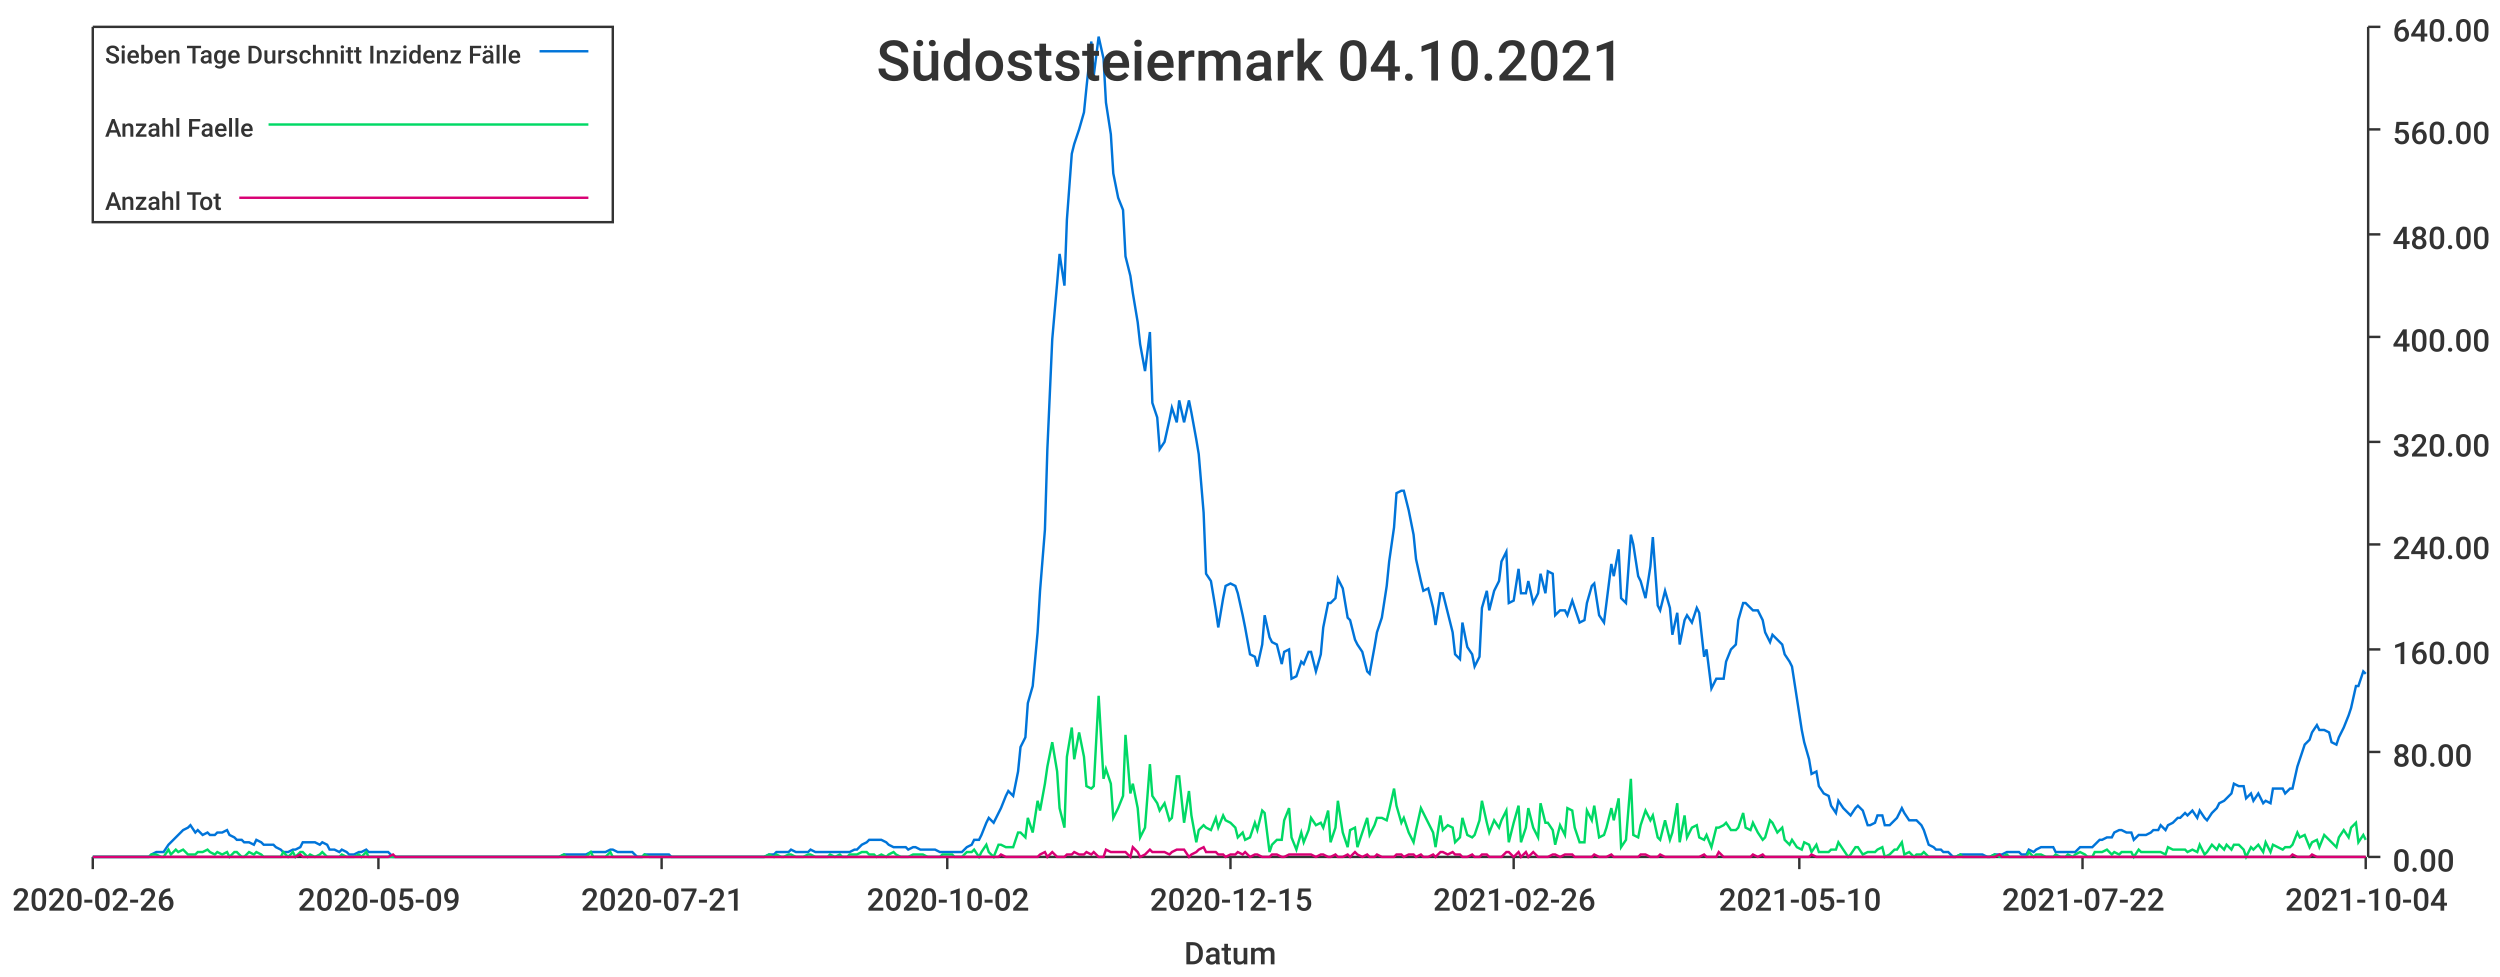
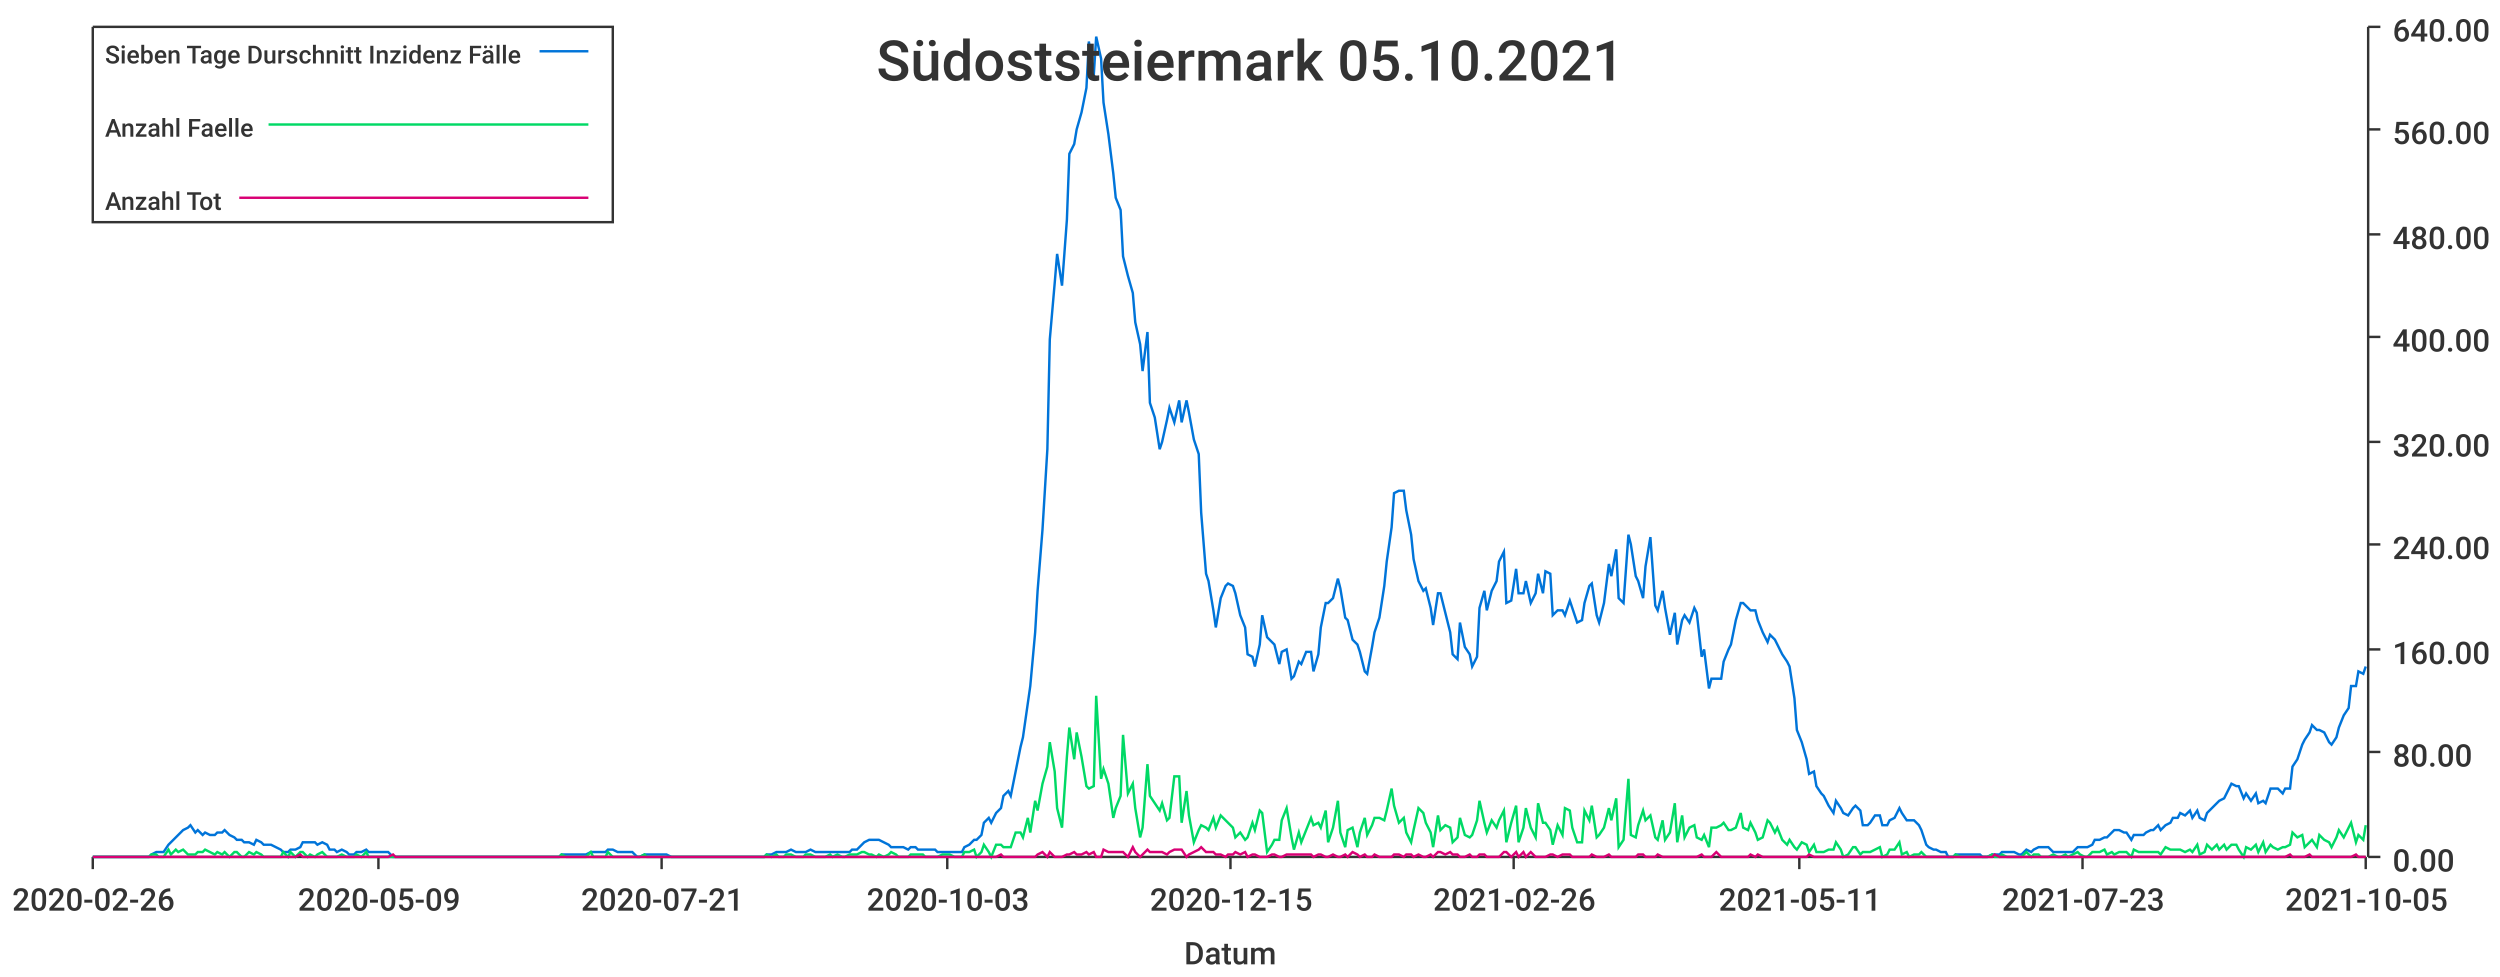
<svg xmlns="http://www.w3.org/2000/svg" width="1024" height="400">\n<path d="M 0 0 L 1024 0 L 1024 400 L 0 400 L 0 0" style="stroke-width:0;stroke:rgba(255,255,255,1.0);fill:rgba(255,255,255,1.0)" />
  <path d="M 38 11 L 969 11 L 969 351 L 38 351 L 38 11" style="stroke-width:0;stroke:rgba(255,255,255,1.0);fill:rgba(255,255,255,1.0)" />
  <path d="M 38 351 L 969 351" style="stroke-width:1;stroke:rgba(51,51,51,1.0);fill:none" />
  <path d="M 38 351 L 38 356" style="stroke-width:1;stroke:rgba(51,51,51,1.0);fill:none" />
  <text x="5" y="373" style="stroke-width:0;stroke:none;fill:rgba(51,51,51,1.0);font-size:12.8px;font-family:'Roboto Medium',sans-serif">2020-02-26</text>
  <path d="M 155 351 L 155 356" style="stroke-width:1;stroke:rgba(51,51,51,1.0);fill:none" />
  <text x="122" y="373" style="stroke-width:0;stroke:none;fill:rgba(51,51,51,1.0);font-size:12.8px;font-family:'Roboto Medium',sans-serif">2020-05-09</text>
  <path d="M 271 351 L 271 356" style="stroke-width:1;stroke:rgba(51,51,51,1.0);fill:none" />
  <text x="238" y="373" style="stroke-width:0;stroke:none;fill:rgba(51,51,51,1.0);font-size:12.8px;font-family:'Roboto Medium',sans-serif">2020-07-21</text>
  <path d="M 388 351 L 388 356" style="stroke-width:1;stroke:rgba(51,51,51,1.0);fill:none" />
-   <text x="355" y="373" style="stroke-width:0;stroke:none;fill:rgba(51,51,51,1.0);font-size:12.8px;font-family:'Roboto Medium',sans-serif">2020-10-02</text>
+   <text x="355" y="373" style="stroke-width:0;stroke:none;fill:rgba(51,51,51,1.0);font-size:12.8px;font-family:'Roboto Medium',sans-serif">2020-10-03</text>
  <path d="M 504 351 L 504 356" style="stroke-width:1;stroke:rgba(51,51,51,1.0);fill:none" />
  <text x="471" y="373" style="stroke-width:0;stroke:none;fill:rgba(51,51,51,1.0);font-size:12.8px;font-family:'Roboto Medium',sans-serif">2020-12-15</text>
  <path d="M 620 351 L 620 356" style="stroke-width:1;stroke:rgba(51,51,51,1.0);fill:none" />
  <text x="587" y="373" style="stroke-width:0;stroke:none;fill:rgba(51,51,51,1.0);font-size:12.8px;font-family:'Roboto Medium',sans-serif">2021-02-26</text>
  <path d="M 737 351 L 737 356" style="stroke-width:1;stroke:rgba(51,51,51,1.0);fill:none" />
-   <text x="704" y="373" style="stroke-width:0;stroke:none;fill:rgba(51,51,51,1.0);font-size:12.8px;font-family:'Roboto Medium',sans-serif">2021-05-10</text>
+   <text x="704" y="373" style="stroke-width:0;stroke:none;fill:rgba(51,51,51,1.0);font-size:12.8px;font-family:'Roboto Medium',sans-serif">2021-05-11</text>
  <path d="M 853 351 L 853 356" style="stroke-width:1;stroke:rgba(51,51,51,1.0);fill:none" />
-   <text x="820" y="373" style="stroke-width:0;stroke:none;fill:rgba(51,51,51,1.0);font-size:12.8px;font-family:'Roboto Medium',sans-serif">2021-07-22</text>
+   <text x="820" y="373" style="stroke-width:0;stroke:none;fill:rgba(51,51,51,1.0);font-size:12.8px;font-family:'Roboto Medium',sans-serif">2021-07-23</text>
  <path d="M 969 351 L 969 356" style="stroke-width:1;stroke:rgba(51,51,51,1.0);fill:none" />
-   <text x="936" y="373" style="stroke-width:0;stroke:none;fill:rgba(51,51,51,1.0);font-size:12.8px;font-family:'Roboto Medium',sans-serif">2021-10-04</text>
+   <text x="936" y="373" style="stroke-width:0;stroke:none;fill:rgba(51,51,51,1.0);font-size:12.8px;font-family:'Roboto Medium',sans-serif">2021-10-05</text>
  <text x="485" y="395" style="stroke-width:0;stroke:none;fill:rgba(51,51,51,1.0);font-size:12.8px;font-family:'Roboto Medium',sans-serif">Datum</text>
  <path d="M 970 351 L 970 11" style="stroke-width:1;stroke:rgba(51,51,51,1.0);fill:none" />
  <path d="M 970 351 L 975 351" style="stroke-width:1;stroke:rgba(51,51,51,1.0);fill:none" />
  <text x="980" y="357" style="stroke-width:0;stroke:none;fill:rgba(51,51,51,1.0);font-size:12.8px;font-family:'Roboto Medium',sans-serif">0.00</text>
  <path d="M 970 308 L 975 308" style="stroke-width:1;stroke:rgba(51,51,51,1.0);fill:none" />
  <text x="980" y="314" style="stroke-width:0;stroke:none;fill:rgba(51,51,51,1.0);font-size:12.8px;font-family:'Roboto Medium',sans-serif">80.00</text>
  <path d="M 970 266 L 975 266" style="stroke-width:1;stroke:rgba(51,51,51,1.0);fill:none" />
  <text x="980" y="272" style="stroke-width:0;stroke:none;fill:rgba(51,51,51,1.0);font-size:12.8px;font-family:'Roboto Medium',sans-serif">160.00</text>
  <path d="M 970 223 L 975 223" style="stroke-width:1;stroke:rgba(51,51,51,1.0);fill:none" />
  <text x="980" y="229" style="stroke-width:0;stroke:none;fill:rgba(51,51,51,1.0);font-size:12.8px;font-family:'Roboto Medium',sans-serif">240.00</text>
  <path d="M 970 181 L 975 181" style="stroke-width:1;stroke:rgba(51,51,51,1.0);fill:none" />
  <text x="980" y="187" style="stroke-width:0;stroke:none;fill:rgba(51,51,51,1.0);font-size:12.8px;font-family:'Roboto Medium',sans-serif">320.00</text>
  <path d="M 970 138 L 975 138" style="stroke-width:1;stroke:rgba(51,51,51,1.0);fill:none" />
  <text x="980" y="144" style="stroke-width:0;stroke:none;fill:rgba(51,51,51,1.0);font-size:12.8px;font-family:'Roboto Medium',sans-serif">400.00</text>
  <path d="M 970 96 L 975 96" style="stroke-width:1;stroke:rgba(51,51,51,1.0);fill:none" />
  <text x="980" y="102" style="stroke-width:0;stroke:none;fill:rgba(51,51,51,1.0);font-size:12.8px;font-family:'Roboto Medium',sans-serif">480.00</text>
  <path d="M 970 53 L 975 53" style="stroke-width:1;stroke:rgba(51,51,51,1.0);fill:none" />
  <text x="980" y="59" style="stroke-width:0;stroke:none;fill:rgba(51,51,51,1.0);font-size:12.8px;font-family:'Roboto Medium',sans-serif">560.00</text>
  <path d="M 970 11 L 975 11" style="stroke-width:1;stroke:rgba(51,51,51,1.0);fill:none" />
  <text x="980" y="17" style="stroke-width:0;stroke:none;fill:rgba(51,51,51,1.0);font-size:12.8px;font-family:'Roboto Medium',sans-serif">640.00</text>
-   <path d="M 38 351 L 40 351 L 42 351 L 43 351 L 45 351 L 46 351 L 48 351 L 50 351 L 51 351 L 53 351 L 54 351 L 56 351 L 58 351 L 59 351 L 61 351 L 62 350 L 64 349 L 66 349 L 67 349 L 69 346 L 70 345 L 72 343 L 73 342 L 75 340 L 77 339 L 78 338 L 80 341 L 81 340 L 83 342 L 85 341 L 86 342 L 88 342 L 89 341 L 91 341 L 93 340 L 94 342 L 96 343 L 97 344 L 99 344 L 100 345 L 102 345 L 104 346 L 105 344 L 107 345 L 108 346 L 110 346 L 112 346 L 113 347 L 115 348 L 116 349 L 118 349 L 120 348 L 121 348 L 123 347 L 124 345 L 126 345 L 127 345 L 129 345 L 131 346 L 132 345 L 134 346 L 135 348 L 137 348 L 139 349 L 140 348 L 142 349 L 143 350 L 145 350 L 147 349 L 148 349 L 150 348 L 151 349 L 153 349 L 154 349 L 156 349 L 158 349 L 159 349 L 161 351 L 162 351 L 164 351 L 166 351 L 167 351 L 169 351 L 170 351 L 172 351 L 174 351 L 175 351 L 177 351 L 178 351 L 180 351 L 181 351 L 183 351 L 185 351 L 186 351 L 188 351 L 189 351 L 191 351 L 193 351 L 194 351 L 196 351 L 197 351 L 199 351 L 201 351 L 202 351 L 204 351 L 205 351 L 207 351 L 208 351 L 210 351 L 212 351 L 213 351 L 215 351 L 216 351 L 218 351 L 220 351 L 221 351 L 223 351 L 224 351 L 226 351 L 228 351 L 229 351 L 231 350 L 232 350 L 234 350 L 236 350 L 237 350 L 239 350 L 240 350 L 242 349 L 243 349 L 245 349 L 247 349 L 248 349 L 250 348 L 251 348 L 253 349 L 255 349 L 256 349 L 258 349 L 259 349 L 261 351 L 263 351 L 264 350 L 266 350 L 267 350 L 269 350 L 270 350 L 272 350 L 274 350 L 275 351 L 277 351 L 278 351 L 280 351 L 282 351 L 283 351 L 285 351 L 286 351 L 288 351 L 290 351 L 291 351 L 293 351 L 294 351 L 296 351 L 297 351 L 299 351 L 301 351 L 302 351 L 304 351 L 305 351 L 307 351 L 309 351 L 310 351 L 312 351 L 313 351 L 315 350 L 317 350 L 318 349 L 320 349 L 321 349 L 323 349 L 324 348 L 326 349 L 328 349 L 329 349 L 331 349 L 332 348 L 334 349 L 336 349 L 337 349 L 339 349 L 340 349 L 342 349 L 344 349 L 345 349 L 347 349 L 348 349 L 350 348 L 351 348 L 353 346 L 355 345 L 356 344 L 358 344 L 359 344 L 361 344 L 363 345 L 364 346 L 366 347 L 367 347 L 369 347 L 371 347 L 372 348 L 374 347 L 375 347 L 377 348 L 378 348 L 380 348 L 382 348 L 383 348 L 385 349 L 386 349 L 388 349 L 390 349 L 391 349 L 393 349 L 394 349 L 396 347 L 398 346 L 399 344 L 401 344 L 402 342 L 404 337 L 405 335 L 407 337 L 409 333 L 410 331 L 412 326 L 413 324 L 415 326 L 417 316 L 418 306 L 420 302 L 421 288 L 423 281 L 425 259 L 426 242 L 428 217 L 429 184 L 431 139 L 433 116 L 434 104 L 436 117 L 437 90 L 439 63 L 440 59 L 442 53 L 444 46 L 445 36 L 447 17 L 448 31 L 450 15 L 452 24 L 453 42 L 455 55 L 456 71 L 458 81 L 460 86 L 461 105 L 463 113 L 464 120 L 466 132 L 467 141 L 469 152 L 471 136 L 472 165 L 474 171 L 475 184 L 477 181 L 479 172 L 480 167 L 482 173 L 483 164 L 485 173 L 487 164 L 488 169 L 490 180 L 491 186 L 493 210 L 494 235 L 496 238 L 498 250 L 499 257 L 501 245 L 502 240 L 504 239 L 506 240 L 507 243 L 509 252 L 510 257 L 512 268 L 514 269 L 515 273 L 517 264 L 518 252 L 520 261 L 521 263 L 523 264 L 525 272 L 526 267 L 528 266 L 529 278 L 531 277 L 533 271 L 534 272 L 536 267 L 537 267 L 539 275 L 541 268 L 542 257 L 544 247 L 545 247 L 547 245 L 548 237 L 550 241 L 552 253 L 553 254 L 555 262 L 556 264 L 558 267 L 560 275 L 561 276 L 563 265 L 564 259 L 566 253 L 568 240 L 569 230 L 571 216 L 572 202 L 574 201 L 575 201 L 577 209 L 579 219 L 580 229 L 582 238 L 583 242 L 585 241 L 587 249 L 588 256 L 590 243 L 591 243 L 593 251 L 595 259 L 596 268 L 598 270 L 599 255 L 601 265 L 603 268 L 604 273 L 606 269 L 607 249 L 609 242 L 610 250 L 612 242 L 614 238 L 615 230 L 617 226 L 618 247 L 620 246 L 622 233 L 623 243 L 625 243 L 626 238 L 628 247 L 630 243 L 631 235 L 633 243 L 634 234 L 636 235 L 637 252 L 639 250 L 641 250 L 642 252 L 644 246 L 645 249 L 647 255 L 649 254 L 650 247 L 652 240 L 653 239 L 655 252 L 657 255 L 658 247 L 660 231 L 661 236 L 663 225 L 664 245 L 666 247 L 668 219 L 669 223 L 671 236 L 672 238 L 674 245 L 676 232 L 677 220 L 679 248 L 680 250 L 682 242 L 684 249 L 685 260 L 687 251 L 688 264 L 690 254 L 691 252 L 693 255 L 695 249 L 696 251 L 698 269 L 699 266 L 701 282 L 703 278 L 704 278 L 706 278 L 707 271 L 709 266 L 711 264 L 712 254 L 714 247 L 715 247 L 717 249 L 718 250 L 720 250 L 722 254 L 723 259 L 725 263 L 726 260 L 728 262 L 730 264 L 731 268 L 733 271 L 734 273 L 736 286 L 738 299 L 739 304 L 741 311 L 742 317 L 744 316 L 745 322 L 747 325 L 749 326 L 750 330 L 752 333 L 753 328 L 755 331 L 757 333 L 758 334 L 760 331 L 761 330 L 763 332 L 765 338 L 766 338 L 768 337 L 769 334 L 771 334 L 772 338 L 774 338 L 776 336 L 777 335 L 779 331 L 780 333 L 782 336 L 784 336 L 785 336 L 787 338 L 788 340 L 790 346 L 792 347 L 793 348 L 795 348 L 796 349 L 798 349 L 800 351 L 801 351 L 803 350 L 804 350 L 806 350 L 807 350 L 809 350 L 811 350 L 812 350 L 814 351 L 815 351 L 817 350 L 819 350 L 820 350 L 822 349 L 823 349 L 825 349 L 827 349 L 828 350 L 830 350 L 831 348 L 833 349 L 834 348 L 836 347 L 838 347 L 839 347 L 841 347 L 842 349 L 844 349 L 846 349 L 847 349 L 849 349 L 850 349 L 852 347 L 854 347 L 855 347 L 857 347 L 858 346 L 860 344 L 861 344 L 863 343 L 865 343 L 866 341 L 868 340 L 869 340 L 871 341 L 873 341 L 874 344 L 876 342 L 877 342 L 879 342 L 881 341 L 882 340 L 884 340 L 885 338 L 887 340 L 888 338 L 890 337 L 892 335 L 893 335 L 895 333 L 896 334 L 898 332 L 900 335 L 901 332 L 903 335 L 904 336 L 906 333 L 908 331 L 909 329 L 911 328 L 912 327 L 914 325 L 915 321 L 917 322 L 919 322 L 920 327 L 922 325 L 923 328 L 925 325 L 927 329 L 928 328 L 930 329 L 931 323 L 933 323 L 935 323 L 936 325 L 938 323 L 939 323 L 941 314 L 942 311 L 944 305 L 946 303 L 947 300 L 949 297 L 950 299 L 952 299 L 954 300 L 955 304 L 957 305 L 958 302 L 960 298 L 962 293 L 963 290 L 965 281 L 966 281 L 968 275 L 969 276" style="stroke-width:1;stroke:rgba(0,116,217,1.0);fill:none" />
-   <path d="M 38 351 L 40 351 L 42 351 L 43 351 L 45 351 L 46 351 L 48 351 L 50 351 L 51 351 L 53 351 L 54 351 L 56 351 L 58 351 L 59 351 L 61 351 L 62 350 L 64 350 L 66 351 L 67 351 L 69 348 L 70 350 L 72 348 L 73 349 L 75 348 L 77 350 L 78 350 L 80 350 L 81 349 L 83 349 L 85 348 L 86 349 L 88 350 L 89 349 L 91 350 L 93 349 L 94 351 L 96 349 L 97 349 L 99 351 L 100 351 L 102 349 L 104 350 L 105 349 L 107 350 L 108 351 L 110 351 L 112 351 L 113 351 L 115 351 L 116 349 L 118 351 L 120 349 L 121 351 L 123 349 L 124 349 L 126 351 L 127 350 L 129 351 L 131 350 L 132 349 L 134 351 L 135 351 L 137 351 L 139 351 L 140 350 L 142 351 L 143 351 L 145 351 L 147 350 L 148 351 L 150 349 L 151 351 L 153 351 L 154 351 L 156 351 L 158 351 L 159 351 L 161 351 L 162 351 L 164 351 L 166 351 L 167 351 L 169 351 L 170 351 L 172 351 L 174 351 L 175 351 L 177 351 L 178 351 L 180 351 L 181 351 L 183 351 L 185 351 L 186 351 L 188 351 L 189 351 L 191 351 L 193 351 L 194 351 L 196 351 L 197 351 L 199 351 L 201 351 L 202 351 L 204 351 L 205 351 L 207 351 L 208 351 L 210 351 L 212 351 L 213 351 L 215 351 L 216 351 L 218 351 L 220 351 L 221 351 L 223 351 L 224 351 L 226 351 L 228 351 L 229 351 L 231 350 L 232 351 L 234 351 L 236 351 L 237 351 L 239 351 L 240 351 L 242 349 L 243 351 L 245 351 L 247 351 L 248 351 L 250 349 L 251 351 L 253 351 L 255 351 L 256 351 L 258 351 L 259 351 L 261 351 L 263 351 L 264 350 L 266 351 L 267 351 L 269 351 L 270 351 L 272 351 L 274 351 L 275 351 L 277 351 L 278 351 L 280 351 L 282 351 L 283 351 L 285 351 L 286 351 L 288 351 L 290 351 L 291 351 L 293 351 L 294 351 L 296 351 L 297 351 L 299 351 L 301 351 L 302 351 L 304 351 L 305 351 L 307 351 L 309 351 L 310 351 L 312 351 L 313 351 L 315 350 L 317 351 L 318 350 L 320 351 L 321 351 L 323 350 L 324 350 L 326 351 L 328 351 L 329 351 L 331 350 L 332 350 L 334 351 L 336 351 L 337 351 L 339 351 L 340 350 L 342 351 L 344 350 L 345 351 L 347 351 L 348 350 L 350 350 L 351 350 L 353 349 L 355 349 L 356 350 L 358 350 L 359 351 L 361 350 L 363 351 L 364 350 L 366 349 L 367 350 L 369 351 L 371 351 L 372 351 L 374 350 L 375 350 L 377 350 L 378 350 L 380 351 L 382 351 L 383 351 L 385 351 L 386 350 L 388 350 L 390 350 L 391 351 L 393 351 L 394 351 L 396 349 L 398 349 L 399 348 L 401 351 L 402 349 L 404 346 L 405 349 L 407 351 L 409 346 L 410 346 L 412 347 L 413 347 L 415 347 L 417 341 L 418 341 L 420 343 L 421 335 L 423 341 L 425 328 L 426 332 L 428 321 L 429 314 L 431 304 L 433 316 L 434 331 L 436 339 L 437 310 L 439 298 L 440 311 L 442 300 L 444 310 L 445 322 L 447 323 L 448 322 L 450 285 L 452 319 L 453 315 L 455 321 L 456 335 L 458 331 L 460 326 L 461 301 L 463 325 L 464 321 L 466 331 L 467 343 L 469 339 L 471 313 L 472 326 L 474 329 L 475 332 L 477 329 L 479 336 L 480 335 L 482 318 L 483 318 L 485 337 L 487 324 L 488 334 L 490 345 L 491 340 L 493 338 L 494 339 L 496 340 L 498 335 L 499 339 L 501 334 L 502 336 L 504 337 L 506 339 L 507 343 L 509 341 L 510 344 L 512 343 L 514 337 L 515 340 L 517 332 L 518 333 L 520 349 L 521 346 L 523 344 L 525 344 L 526 336 L 528 331 L 529 343 L 531 348 L 533 341 L 534 345 L 536 340 L 537 335 L 539 338 L 541 337 L 542 339 L 544 332 L 545 345 L 547 339 L 548 328 L 550 341 L 552 347 L 553 340 L 555 339 L 556 347 L 558 341 L 560 335 L 561 342 L 563 338 L 564 335 L 566 335 L 568 336 L 569 332 L 571 323 L 572 330 L 574 337 L 575 335 L 577 341 L 579 345 L 580 340 L 582 331 L 583 333 L 585 337 L 587 341 L 588 347 L 590 334 L 591 340 L 593 338 L 595 339 L 596 345 L 598 343 L 599 335 L 601 342 L 603 343 L 604 342 L 606 336 L 607 328 L 609 337 L 610 341 L 612 336 L 614 339 L 615 336 L 617 332 L 618 345 L 620 337 L 622 330 L 623 345 L 625 339 L 626 331 L 628 339 L 630 343 L 631 329 L 633 337 L 634 337 L 636 340 L 637 346 L 639 338 L 641 342 L 642 331 L 644 332 L 645 339 L 647 345 L 649 345 L 650 332 L 652 336 L 653 330 L 655 343 L 657 342 L 658 339 L 660 331 L 661 336 L 663 327 L 664 347 L 666 344 L 668 319 L 669 342 L 671 343 L 672 338 L 674 332 L 676 336 L 677 334 L 679 343 L 680 344 L 682 336 L 684 344 L 685 341 L 687 329 L 688 345 L 690 334 L 691 343 L 693 339 L 695 338 L 696 343 L 698 344 L 699 342 L 701 347 L 703 339 L 704 339 L 706 338 L 707 337 L 709 340 L 711 340 L 712 339 L 714 333 L 715 339 L 717 340 L 718 337 L 720 341 L 722 344 L 723 343 L 725 336 L 726 337 L 728 341 L 730 339 L 731 344 L 733 346 L 734 344 L 736 347 L 738 348 L 739 345 L 741 346 L 742 349 L 744 346 L 745 349 L 747 349 L 749 349 L 750 348 L 752 348 L 753 345 L 755 348 L 757 351 L 758 350 L 760 347 L 761 347 L 763 350 L 765 349 L 766 349 L 768 349 L 769 348 L 771 347 L 772 351 L 774 350 L 776 348 L 777 348 L 779 345 L 780 350 L 782 349 L 784 351 L 785 350 L 787 350 L 788 349 L 790 351 L 792 351 L 793 351 L 795 351 L 796 351 L 798 351 L 800 351 L 801 351 L 803 350 L 804 351 L 806 351 L 807 351 L 809 351 L 811 351 L 812 351 L 814 351 L 815 351 L 817 350 L 819 351 L 820 351 L 822 350 L 823 351 L 825 351 L 827 351 L 828 351 L 830 351 L 831 349 L 833 351 L 834 350 L 836 350 L 838 351 L 839 351 L 841 351 L 842 350 L 844 351 L 846 351 L 847 350 L 849 351 L 850 350 L 852 349 L 854 350 L 855 351 L 857 351 L 858 349 L 860 349 L 861 349 L 863 348 L 865 350 L 866 349 L 868 350 L 869 349 L 871 349 L 873 349 L 874 351 L 876 348 L 877 349 L 879 349 L 881 349 L 882 349 L 884 349 L 885 349 L 887 350 L 888 347 L 890 348 L 892 348 L 893 348 L 895 348 L 896 349 L 898 348 L 900 349 L 901 346 L 903 350 L 904 349 L 906 346 L 908 348 L 909 346 L 911 348 L 912 346 L 914 348 L 915 346 L 917 346 L 919 348 L 920 351 L 922 347 L 923 348 L 925 346 L 927 349 L 928 345 L 930 349 L 931 346 L 933 347 L 935 348 L 936 347 L 938 347 L 939 346 L 941 341 L 942 343 L 944 342 L 946 347 L 947 345 L 949 344 L 950 347 L 952 342 L 954 344 L 955 345 L 957 347 L 958 343 L 960 340 L 962 343 L 963 339 L 965 337 L 966 345 L 968 342 L 969 344" style="stroke-width:1;stroke:rgba(0,217,101,1.0);fill:none" />
-   <path d="M 38 351 L 40 351 L 42 351 L 43 351 L 45 351 L 46 351 L 48 351 L 50 351 L 51 351 L 53 351 L 54 351 L 56 351 L 58 351 L 59 351 L 61 351 L 62 351 L 64 351 L 66 351 L 67 351 L 69 351 L 70 351 L 72 351 L 73 351 L 75 351 L 77 351 L 78 351 L 80 351 L 81 351 L 83 351 L 85 351 L 86 351 L 88 351 L 89 351 L 91 351 L 93 351 L 94 351 L 96 351 L 97 351 L 99 351 L 100 351 L 102 351 L 104 351 L 105 351 L 107 351 L 108 351 L 110 351 L 112 351 L 113 351 L 115 351 L 116 351 L 118 351 L 120 351 L 121 351 L 123 350 L 124 351 L 126 351 L 127 351 L 129 351 L 131 351 L 132 351 L 134 351 L 135 351 L 137 351 L 139 351 L 140 351 L 142 351 L 143 351 L 145 351 L 147 351 L 148 351 L 150 351 L 151 351 L 153 351 L 154 351 L 156 351 L 158 351 L 159 351 L 161 350 L 162 351 L 164 351 L 166 351 L 167 351 L 169 351 L 170 351 L 172 351 L 174 351 L 175 351 L 177 351 L 178 351 L 180 351 L 181 351 L 183 351 L 185 351 L 186 351 L 188 351 L 189 351 L 191 351 L 193 351 L 194 351 L 196 351 L 197 351 L 199 351 L 201 351 L 202 351 L 204 351 L 205 351 L 207 351 L 208 351 L 210 351 L 212 351 L 213 351 L 215 351 L 216 351 L 218 351 L 220 351 L 221 351 L 223 351 L 224 351 L 226 351 L 228 351 L 229 351 L 231 351 L 232 351 L 234 351 L 236 351 L 237 351 L 239 351 L 240 351 L 242 351 L 243 351 L 245 351 L 247 351 L 248 351 L 250 351 L 251 351 L 253 351 L 255 351 L 256 351 L 258 351 L 259 351 L 261 351 L 263 351 L 264 351 L 266 351 L 267 351 L 269 351 L 270 351 L 272 351 L 274 351 L 275 351 L 277 351 L 278 351 L 280 351 L 282 351 L 283 351 L 285 351 L 286 351 L 288 351 L 290 351 L 291 351 L 293 351 L 294 351 L 296 351 L 297 351 L 299 351 L 301 351 L 302 351 L 304 351 L 305 351 L 307 351 L 309 351 L 310 351 L 312 351 L 313 351 L 315 351 L 317 351 L 318 351 L 320 351 L 321 351 L 323 351 L 324 351 L 326 351 L 328 351 L 329 351 L 331 351 L 332 351 L 334 351 L 336 351 L 337 351 L 339 351 L 340 351 L 342 351 L 344 351 L 345 351 L 347 351 L 348 351 L 350 351 L 351 351 L 353 351 L 355 351 L 356 351 L 358 351 L 359 351 L 361 351 L 363 351 L 364 351 L 366 351 L 367 351 L 369 351 L 371 351 L 372 351 L 374 351 L 375 351 L 377 351 L 378 351 L 380 351 L 382 351 L 383 351 L 385 351 L 386 351 L 388 351 L 390 351 L 391 351 L 393 351 L 394 351 L 396 351 L 398 351 L 399 351 L 401 351 L 402 351 L 404 351 L 405 351 L 407 351 L 409 351 L 410 350 L 412 351 L 413 351 L 415 351 L 417 351 L 418 351 L 420 351 L 421 351 L 423 351 L 425 351 L 426 350 L 428 349 L 429 351 L 431 349 L 433 351 L 434 351 L 436 351 L 437 350 L 439 350 L 440 349 L 442 350 L 444 350 L 445 349 L 447 350 L 448 349 L 450 351 L 452 351 L 453 348 L 455 349 L 456 349 L 458 349 L 460 349 L 461 349 L 463 351 L 464 347 L 466 349 L 467 351 L 469 350 L 471 348 L 472 349 L 474 349 L 475 349 L 477 349 L 479 350 L 480 349 L 482 348 L 483 348 L 485 348 L 487 351 L 488 350 L 490 349 L 491 348 L 493 347 L 494 349 L 496 349 L 498 349 L 499 350 L 501 350 L 502 351 L 504 350 L 506 350 L 507 349 L 509 350 L 510 349 L 512 351 L 514 350 L 515 350 L 517 351 L 518 351 L 520 351 L 521 350 L 523 350 L 525 351 L 526 351 L 528 350 L 529 350 L 531 350 L 533 350 L 534 350 L 536 350 L 537 350 L 539 351 L 541 350 L 542 350 L 544 351 L 545 351 L 547 350 L 548 351 L 550 351 L 552 350 L 553 351 L 555 349 L 556 350 L 558 351 L 560 350 L 561 351 L 563 351 L 564 350 L 566 351 L 568 351 L 569 351 L 571 351 L 572 350 L 574 350 L 575 351 L 577 350 L 579 350 L 580 351 L 582 350 L 583 351 L 585 351 L 587 350 L 588 351 L 590 349 L 591 349 L 593 350 L 595 349 L 596 350 L 598 350 L 599 351 L 601 351 L 603 350 L 604 351 L 606 351 L 607 350 L 609 350 L 610 351 L 612 351 L 614 351 L 615 351 L 617 349 L 618 349 L 620 351 L 622 349 L 623 351 L 625 349 L 626 351 L 628 349 L 630 351 L 631 351 L 633 351 L 634 351 L 636 350 L 637 350 L 639 351 L 641 350 L 642 350 L 644 350 L 645 351 L 647 351 L 649 351 L 650 351 L 652 351 L 653 350 L 655 351 L 657 351 L 658 351 L 660 350 L 661 351 L 663 351 L 664 351 L 666 351 L 668 351 L 669 351 L 671 351 L 672 350 L 674 350 L 676 351 L 677 351 L 679 351 L 680 350 L 682 351 L 684 351 L 685 351 L 687 351 L 688 351 L 690 351 L 691 351 L 693 351 L 695 351 L 696 351 L 698 350 L 699 351 L 701 351 L 703 351 L 704 349 L 706 351 L 707 351 L 709 351 L 711 351 L 712 351 L 714 351 L 715 351 L 717 351 L 718 350 L 720 351 L 722 350 L 723 351 L 725 351 L 726 351 L 728 351 L 730 351 L 731 351 L 733 351 L 734 351 L 736 351 L 738 351 L 739 351 L 741 351 L 742 350 L 744 351 L 745 351 L 747 351 L 749 351 L 750 351 L 752 351 L 753 351 L 755 351 L 757 351 L 758 351 L 760 351 L 761 351 L 763 351 L 765 351 L 766 351 L 768 351 L 769 351 L 771 351 L 772 351 L 774 351 L 776 351 L 777 351 L 779 351 L 780 351 L 782 351 L 784 351 L 785 351 L 787 351 L 788 351 L 790 351 L 792 351 L 793 351 L 795 351 L 796 351 L 798 351 L 800 351 L 801 351 L 803 351 L 804 351 L 806 351 L 807 351 L 809 351 L 811 351 L 812 351 L 814 351 L 815 351 L 817 351 L 819 350 L 820 351 L 822 351 L 823 351 L 825 351 L 827 351 L 828 351 L 830 351 L 831 351 L 833 351 L 834 351 L 836 351 L 838 351 L 839 351 L 841 351 L 842 351 L 844 351 L 846 351 L 847 351 L 849 351 L 850 351 L 852 351 L 854 351 L 855 351 L 857 351 L 858 351 L 860 351 L 861 351 L 863 351 L 865 351 L 866 351 L 868 351 L 869 351 L 871 351 L 873 351 L 874 351 L 876 351 L 877 351 L 879 351 L 881 351 L 882 351 L 884 351 L 885 351 L 887 351 L 888 351 L 890 351 L 892 351 L 893 351 L 895 351 L 896 351 L 898 351 L 900 351 L 901 351 L 903 351 L 904 351 L 906 351 L 908 351 L 909 351 L 911 351 L 912 351 L 914 351 L 915 351 L 917 351 L 919 351 L 920 351 L 922 351 L 923 351 L 925 351 L 927 351 L 928 351 L 930 351 L 931 351 L 933 351 L 935 351 L 936 351 L 938 351 L 939 350 L 941 351 L 942 351 L 944 351 L 946 351 L 947 350 L 949 351 L 950 351 L 952 351 L 954 351 L 955 351 L 957 351 L 958 351 L 960 351 L 962 351 L 963 351 L 965 351 L 966 351 L 968 351 L 969 351" style="stroke-width:1;stroke:rgba(217,0,116,1.0);fill:none" />
-   <text x="359" y="33" style="stroke-width:0;stroke:none;fill:rgba(51,51,51,1.0);font-size:23.0px;font-family:'Roboto Medium',sans-serif">Südoststeiermark 04.10.2021</text>
+   <path d="M 38 351 L 40 351 L 42 351 L 43 351 L 45 351 L 46 351 L 48 351 L 50 351 L 51 351 L 53 351 L 54 351 L 56 351 L 58 351 L 59 351 L 61 351 L 62 350 L 64 349 L 65 349 L 67 349 L 69 346 L 70 345 L 72 343 L 73 342 L 75 340 L 77 339 L 78 338 L 80 341 L 81 340 L 83 342 L 84 341 L 86 342 L 88 342 L 89 341 L 91 341 L 92 340 L 94 342 L 96 343 L 97 344 L 99 344 L 100 345 L 102 345 L 104 346 L 105 344 L 107 345 L 108 346 L 110 346 L 111 346 L 113 347 L 115 348 L 116 349 L 118 349 L 119 348 L 121 348 L 123 347 L 124 345 L 126 345 L 127 345 L 129 345 L 130 346 L 132 345 L 134 346 L 135 348 L 137 348 L 138 349 L 140 348 L 142 349 L 143 350 L 145 350 L 146 349 L 148 349 L 150 348 L 151 349 L 153 349 L 154 349 L 156 349 L 157 349 L 159 349 L 161 351 L 162 351 L 164 351 L 165 351 L 167 351 L 169 351 L 170 351 L 172 351 L 173 351 L 175 351 L 176 351 L 178 351 L 180 351 L 181 351 L 183 351 L 184 351 L 186 351 L 188 351 L 189 351 L 191 351 L 192 351 L 194 351 L 196 351 L 197 351 L 199 351 L 200 351 L 202 351 L 203 351 L 205 351 L 207 351 L 208 351 L 210 351 L 211 351 L 213 351 L 215 351 L 216 351 L 218 351 L 219 351 L 221 351 L 222 351 L 224 351 L 226 351 L 227 351 L 229 351 L 230 350 L 232 350 L 234 350 L 235 350 L 237 350 L 238 350 L 240 350 L 242 349 L 243 349 L 245 349 L 246 349 L 248 349 L 249 348 L 251 348 L 253 349 L 254 349 L 256 349 L 257 349 L 259 349 L 261 351 L 262 351 L 264 350 L 265 350 L 267 350 L 268 350 L 270 350 L 272 350 L 273 350 L 275 351 L 276 351 L 278 351 L 280 351 L 281 351 L 283 351 L 284 351 L 286 351 L 288 351 L 289 351 L 291 351 L 292 351 L 294 351 L 295 351 L 297 351 L 299 351 L 300 351 L 302 351 L 303 351 L 305 351 L 307 351 L 308 351 L 310 351 L 311 351 L 313 351 L 314 350 L 316 350 L 318 349 L 319 349 L 321 349 L 322 349 L 324 348 L 326 349 L 327 349 L 329 349 L 330 349 L 332 348 L 334 349 L 335 349 L 337 349 L 338 349 L 340 349 L 341 349 L 343 349 L 345 349 L 346 349 L 348 349 L 349 348 L 351 348 L 353 346 L 354 345 L 356 344 L 357 344 L 359 344 L 360 344 L 362 345 L 364 346 L 365 347 L 367 347 L 368 347 L 370 347 L 372 348 L 373 347 L 375 347 L 376 348 L 378 348 L 379 348 L 381 348 L 383 348 L 384 349 L 386 349 L 387 349 L 389 349 L 391 349 L 392 349 L 394 349 L 395 347 L 397 346 L 399 344 L 400 344 L 402 342 L 403 337 L 405 335 L 406 337 L 408 333 L 410 331 L 411 326 L 413 324 L 414 326 L 416 316 L 418 306 L 419 302 L 421 288 L 422 281 L 424 259 L 425 242 L 427 217 L 429 184 L 430 139 L 432 116 L 433 104 L 435 117 L 437 90 L 438 63 L 440 59 L 441 53 L 443 46 L 445 36 L 446 17 L 448 31 L 449 15 L 451 24 L 452 42 L 454 55 L 456 71 L 457 81 L 459 86 L 460 105 L 462 113 L 464 120 L 465 132 L 467 141 L 468 152 L 470 136 L 471 165 L 473 171 L 475 184 L 476 181 L 478 172 L 479 167 L 481 173 L 483 164 L 484 173 L 486 164 L 487 169 L 489 180 L 491 186 L 492 210 L 494 235 L 495 238 L 497 250 L 498 257 L 500 245 L 502 240 L 503 239 L 505 240 L 506 243 L 508 252 L 510 257 L 511 268 L 513 269 L 514 273 L 516 264 L 517 252 L 519 261 L 521 263 L 522 264 L 524 272 L 525 267 L 527 266 L 529 278 L 530 277 L 532 271 L 533 272 L 535 267 L 537 267 L 538 275 L 540 268 L 541 257 L 543 247 L 544 247 L 546 245 L 548 237 L 549 241 L 551 253 L 552 254 L 554 262 L 556 264 L 557 267 L 559 275 L 560 276 L 562 265 L 563 259 L 565 253 L 567 240 L 568 230 L 570 216 L 571 202 L 573 201 L 575 201 L 576 209 L 578 219 L 579 229 L 581 238 L 583 242 L 584 241 L 586 249 L 587 256 L 589 243 L 590 243 L 592 251 L 594 259 L 595 268 L 597 270 L 598 255 L 600 265 L 602 268 L 603 273 L 605 269 L 606 249 L 608 242 L 609 250 L 611 242 L 613 238 L 614 230 L 616 226 L 617 247 L 619 246 L 621 233 L 622 243 L 624 243 L 625 238 L 627 247 L 629 243 L 630 235 L 632 243 L 633 234 L 635 235 L 636 252 L 638 250 L 640 250 L 641 252 L 643 246 L 644 249 L 646 255 L 648 254 L 649 247 L 651 240 L 652 239 L 654 252 L 655 255 L 657 247 L 659 231 L 660 236 L 662 225 L 663 245 L 665 247 L 667 219 L 668 223 L 670 236 L 671 238 L 673 245 L 674 232 L 676 220 L 678 248 L 679 250 L 681 242 L 682 249 L 684 260 L 686 251 L 687 264 L 689 254 L 690 252 L 692 255 L 694 249 L 695 251 L 697 269 L 698 266 L 700 282 L 701 278 L 703 278 L 705 278 L 706 271 L 708 266 L 709 264 L 711 254 L 713 247 L 714 247 L 716 249 L 717 250 L 719 250 L 720 254 L 722 259 L 724 263 L 725 260 L 727 262 L 728 264 L 730 268 L 732 271 L 733 273 L 735 286 L 736 299 L 738 304 L 740 311 L 741 317 L 743 316 L 744 322 L 746 325 L 747 326 L 749 330 L 751 333 L 752 328 L 754 331 L 755 333 L 757 334 L 759 331 L 760 330 L 762 332 L 763 338 L 765 338 L 766 337 L 768 334 L 770 334 L 771 338 L 773 338 L 774 336 L 776 335 L 778 331 L 779 333 L 781 336 L 782 336 L 784 336 L 786 338 L 787 340 L 789 346 L 790 347 L 792 348 L 793 348 L 795 349 L 797 349 L 798 351 L 800 351 L 801 350 L 803 350 L 805 350 L 806 350 L 808 350 L 809 350 L 811 350 L 812 351 L 814 351 L 816 350 L 817 350 L 819 350 L 820 349 L 822 349 L 824 349 L 825 349 L 827 350 L 828 350 L 830 348 L 832 349 L 833 348 L 835 347 L 836 347 L 838 347 L 839 347 L 841 349 L 843 349 L 844 349 L 846 349 L 847 349 L 849 349 L 851 347 L 852 347 L 854 347 L 855 347 L 857 346 L 858 344 L 860 344 L 862 343 L 863 343 L 865 341 L 866 340 L 868 340 L 870 341 L 871 341 L 873 344 L 874 342 L 876 342 L 878 342 L 879 341 L 881 340 L 882 340 L 884 338 L 885 340 L 887 338 L 889 337 L 890 335 L 892 335 L 893 333 L 895 334 L 897 332 L 898 335 L 900 332 L 901 335 L 903 336 L 904 333 L 906 331 L 908 329 L 909 328 L 911 327 L 912 325 L 914 321 L 916 322 L 917 322 L 919 327 L 920 325 L 922 328 L 924 325 L 925 329 L 927 328 L 928 329 L 930 323 L 931 323 L 933 323 L 935 325 L 936 323 L 938 323 L 939 314 L 941 311 L 943 305 L 944 303 L 946 300 L 947 297 L 949 299 L 950 299 L 952 300 L 954 304 L 955 305 L 957 302 L 958 298 L 960 293 L 962 290 L 963 281 L 965 281 L 966 275 L 968 276 L 969 273" style="stroke-width:1;stroke:rgba(0,116,217,1.0);fill:none" />
+   <path d="M 38 351 L 40 351 L 42 351 L 43 351 L 45 351 L 46 351 L 48 351 L 50 351 L 51 351 L 53 351 L 54 351 L 56 351 L 58 351 L 59 351 L 61 351 L 62 350 L 64 350 L 65 351 L 67 351 L 69 348 L 70 350 L 72 348 L 73 349 L 75 348 L 77 350 L 78 350 L 80 350 L 81 349 L 83 349 L 84 348 L 86 349 L 88 350 L 89 349 L 91 350 L 92 349 L 94 351 L 96 349 L 97 349 L 99 351 L 100 351 L 102 349 L 104 350 L 105 349 L 107 350 L 108 351 L 110 351 L 111 351 L 113 351 L 115 351 L 116 349 L 118 351 L 119 349 L 121 351 L 123 349 L 124 349 L 126 351 L 127 350 L 129 351 L 130 350 L 132 349 L 134 351 L 135 351 L 137 351 L 138 351 L 140 350 L 142 351 L 143 351 L 145 351 L 146 350 L 148 351 L 150 349 L 151 351 L 153 351 L 154 351 L 156 351 L 157 351 L 159 351 L 161 351 L 162 351 L 164 351 L 165 351 L 167 351 L 169 351 L 170 351 L 172 351 L 173 351 L 175 351 L 176 351 L 178 351 L 180 351 L 181 351 L 183 351 L 184 351 L 186 351 L 188 351 L 189 351 L 191 351 L 192 351 L 194 351 L 196 351 L 197 351 L 199 351 L 200 351 L 202 351 L 203 351 L 205 351 L 207 351 L 208 351 L 210 351 L 211 351 L 213 351 L 215 351 L 216 351 L 218 351 L 219 351 L 221 351 L 222 351 L 224 351 L 226 351 L 227 351 L 229 351 L 230 350 L 232 351 L 234 351 L 235 351 L 237 351 L 238 351 L 240 351 L 242 349 L 243 351 L 245 351 L 246 351 L 248 351 L 249 349 L 251 351 L 253 351 L 254 351 L 256 351 L 257 351 L 259 351 L 261 351 L 262 351 L 264 350 L 265 351 L 267 351 L 268 351 L 270 351 L 272 351 L 273 351 L 275 351 L 276 351 L 278 351 L 280 351 L 281 351 L 283 351 L 284 351 L 286 351 L 288 351 L 289 351 L 291 351 L 292 351 L 294 351 L 295 351 L 297 351 L 299 351 L 300 351 L 302 351 L 303 351 L 305 351 L 307 351 L 308 351 L 310 351 L 311 351 L 313 351 L 314 350 L 316 351 L 318 350 L 319 351 L 321 351 L 322 350 L 324 350 L 326 351 L 327 351 L 329 351 L 330 350 L 332 350 L 334 351 L 335 351 L 337 351 L 338 351 L 340 350 L 341 351 L 343 350 L 345 351 L 346 351 L 348 350 L 349 350 L 351 350 L 353 349 L 354 349 L 356 350 L 357 350 L 359 351 L 360 350 L 362 351 L 364 350 L 365 349 L 367 350 L 368 351 L 370 351 L 372 351 L 373 350 L 375 350 L 376 350 L 378 350 L 379 351 L 381 351 L 383 351 L 384 351 L 386 350 L 387 350 L 389 350 L 391 351 L 392 351 L 394 351 L 395 349 L 397 349 L 399 348 L 400 351 L 402 349 L 403 346 L 405 349 L 406 351 L 408 346 L 410 346 L 411 347 L 413 347 L 414 347 L 416 341 L 418 341 L 419 343 L 421 335 L 422 341 L 424 328 L 425 332 L 427 321 L 429 314 L 430 304 L 432 316 L 433 331 L 435 339 L 437 310 L 438 298 L 440 311 L 441 300 L 443 310 L 445 322 L 446 323 L 448 322 L 449 285 L 451 319 L 452 315 L 454 321 L 456 335 L 457 331 L 459 326 L 460 301 L 462 325 L 464 321 L 465 331 L 467 343 L 468 339 L 470 313 L 471 326 L 473 329 L 475 332 L 476 329 L 478 336 L 479 335 L 481 318 L 483 318 L 484 337 L 486 324 L 487 334 L 489 345 L 491 340 L 492 338 L 494 339 L 495 340 L 497 335 L 498 339 L 500 334 L 502 336 L 503 337 L 505 339 L 506 343 L 508 341 L 510 344 L 511 343 L 513 337 L 514 340 L 516 332 L 517 333 L 519 349 L 521 346 L 522 344 L 524 344 L 525 336 L 527 331 L 529 343 L 530 348 L 532 341 L 533 345 L 535 340 L 537 335 L 538 338 L 540 337 L 541 339 L 543 332 L 544 345 L 546 339 L 548 328 L 549 341 L 551 347 L 552 340 L 554 339 L 556 347 L 557 341 L 559 335 L 560 342 L 562 338 L 563 335 L 565 335 L 567 336 L 568 332 L 570 323 L 571 330 L 573 337 L 575 335 L 576 341 L 578 345 L 579 340 L 581 331 L 583 333 L 584 337 L 586 341 L 587 347 L 589 334 L 590 340 L 592 338 L 594 339 L 595 345 L 597 343 L 598 335 L 600 342 L 602 343 L 603 342 L 605 336 L 606 328 L 608 337 L 609 341 L 611 336 L 613 339 L 614 336 L 616 332 L 617 345 L 619 337 L 621 330 L 622 345 L 624 339 L 625 331 L 627 339 L 629 343 L 630 329 L 632 337 L 633 337 L 635 340 L 636 346 L 638 338 L 640 342 L 641 331 L 643 332 L 644 339 L 646 345 L 648 345 L 649 332 L 651 336 L 652 330 L 654 343 L 655 342 L 657 339 L 659 331 L 660 336 L 662 327 L 663 347 L 665 344 L 667 319 L 668 342 L 670 343 L 671 338 L 673 332 L 674 336 L 676 334 L 678 343 L 679 344 L 681 336 L 682 344 L 684 341 L 686 329 L 687 345 L 689 334 L 690 343 L 692 339 L 694 338 L 695 343 L 697 344 L 698 342 L 700 347 L 701 339 L 703 339 L 705 338 L 706 337 L 708 340 L 709 340 L 711 339 L 713 333 L 714 339 L 716 340 L 717 337 L 719 341 L 720 344 L 722 343 L 724 336 L 725 337 L 727 341 L 728 339 L 730 344 L 732 346 L 733 344 L 735 347 L 736 348 L 738 345 L 740 346 L 741 349 L 743 346 L 744 349 L 746 349 L 747 349 L 749 348 L 751 348 L 752 345 L 754 348 L 755 351 L 757 350 L 759 347 L 760 347 L 762 350 L 763 349 L 765 349 L 766 349 L 768 348 L 770 347 L 771 351 L 773 350 L 774 348 L 776 348 L 778 345 L 779 350 L 781 349 L 782 351 L 784 350 L 786 350 L 787 349 L 789 351 L 790 351 L 792 351 L 793 351 L 795 351 L 797 351 L 798 351 L 800 351 L 801 350 L 803 351 L 805 351 L 806 351 L 808 351 L 809 351 L 811 351 L 812 351 L 814 351 L 816 350 L 817 351 L 819 351 L 820 350 L 822 351 L 824 351 L 825 351 L 827 351 L 828 351 L 830 349 L 832 351 L 833 350 L 835 350 L 836 351 L 838 351 L 839 351 L 841 350 L 843 351 L 844 351 L 846 350 L 847 351 L 849 350 L 851 349 L 852 350 L 854 351 L 855 351 L 857 349 L 858 349 L 860 349 L 862 348 L 863 350 L 865 349 L 866 350 L 868 349 L 870 349 L 871 349 L 873 351 L 874 348 L 876 349 L 878 349 L 879 349 L 881 349 L 882 349 L 884 349 L 885 350 L 887 347 L 889 348 L 890 348 L 892 348 L 893 348 L 895 349 L 897 348 L 898 349 L 900 346 L 901 350 L 903 349 L 904 346 L 906 348 L 908 346 L 909 348 L 911 346 L 912 348 L 914 346 L 916 346 L 917 348 L 919 351 L 920 347 L 922 348 L 924 346 L 925 349 L 927 345 L 928 349 L 930 346 L 931 347 L 933 348 L 935 347 L 936 347 L 938 346 L 939 341 L 941 343 L 943 342 L 944 347 L 946 345 L 947 344 L 949 347 L 950 342 L 952 344 L 954 345 L 955 347 L 957 343 L 958 340 L 960 343 L 962 339 L 963 337 L 965 345 L 966 342 L 968 344 L 969 338" style="stroke-width:1;stroke:rgba(0,217,101,1.0);fill:none" />
+   <path d="M 38 351 L 40 351 L 42 351 L 43 351 L 45 351 L 46 351 L 48 351 L 50 351 L 51 351 L 53 351 L 54 351 L 56 351 L 58 351 L 59 351 L 61 351 L 62 351 L 64 351 L 65 351 L 67 351 L 69 351 L 70 351 L 72 351 L 73 351 L 75 351 L 77 351 L 78 351 L 80 351 L 81 351 L 83 351 L 84 351 L 86 351 L 88 351 L 89 351 L 91 351 L 92 351 L 94 351 L 96 351 L 97 351 L 99 351 L 100 351 L 102 351 L 104 351 L 105 351 L 107 351 L 108 351 L 110 351 L 111 351 L 113 351 L 115 351 L 116 351 L 118 351 L 119 351 L 121 351 L 123 350 L 124 351 L 126 351 L 127 351 L 129 351 L 130 351 L 132 351 L 134 351 L 135 351 L 137 351 L 138 351 L 140 351 L 142 351 L 143 351 L 145 351 L 146 351 L 148 351 L 150 351 L 151 351 L 153 351 L 154 351 L 156 351 L 157 351 L 159 351 L 161 350 L 162 351 L 164 351 L 165 351 L 167 351 L 169 351 L 170 351 L 172 351 L 173 351 L 175 351 L 176 351 L 178 351 L 180 351 L 181 351 L 183 351 L 184 351 L 186 351 L 188 351 L 189 351 L 191 351 L 192 351 L 194 351 L 196 351 L 197 351 L 199 351 L 200 351 L 202 351 L 203 351 L 205 351 L 207 351 L 208 351 L 210 351 L 211 351 L 213 351 L 215 351 L 216 351 L 218 351 L 219 351 L 221 351 L 222 351 L 224 351 L 226 351 L 227 351 L 229 351 L 230 351 L 232 351 L 234 351 L 235 351 L 237 351 L 238 351 L 240 351 L 242 351 L 243 351 L 245 351 L 246 351 L 248 351 L 249 351 L 251 351 L 253 351 L 254 351 L 256 351 L 257 351 L 259 351 L 261 351 L 262 351 L 264 351 L 265 351 L 267 351 L 268 351 L 270 351 L 272 351 L 273 351 L 275 351 L 276 351 L 278 351 L 280 351 L 281 351 L 283 351 L 284 351 L 286 351 L 288 351 L 289 351 L 291 351 L 292 351 L 294 351 L 295 351 L 297 351 L 299 351 L 300 351 L 302 351 L 303 351 L 305 351 L 307 351 L 308 351 L 310 351 L 311 351 L 313 351 L 314 351 L 316 351 L 318 351 L 319 351 L 321 351 L 322 351 L 324 351 L 326 351 L 327 351 L 329 351 L 330 351 L 332 351 L 334 351 L 335 351 L 337 351 L 338 351 L 340 351 L 341 351 L 343 351 L 345 351 L 346 351 L 348 351 L 349 351 L 351 351 L 353 351 L 354 351 L 356 351 L 357 351 L 359 351 L 360 351 L 362 351 L 364 351 L 365 351 L 367 351 L 368 351 L 370 351 L 372 351 L 373 351 L 375 351 L 376 351 L 378 351 L 379 351 L 381 351 L 383 351 L 384 351 L 386 351 L 387 351 L 389 351 L 391 351 L 392 351 L 394 351 L 395 351 L 397 351 L 399 351 L 400 351 L 402 351 L 403 351 L 405 351 L 406 351 L 408 351 L 410 350 L 411 351 L 413 351 L 414 351 L 416 351 L 418 351 L 419 351 L 421 351 L 422 351 L 424 351 L 425 350 L 427 349 L 429 351 L 430 349 L 432 351 L 433 351 L 435 351 L 437 350 L 438 350 L 440 349 L 441 350 L 443 350 L 445 349 L 446 350 L 448 349 L 449 351 L 451 351 L 452 348 L 454 349 L 456 349 L 457 349 L 459 349 L 460 349 L 462 351 L 464 347 L 465 349 L 467 351 L 468 350 L 470 348 L 471 349 L 473 349 L 475 349 L 476 349 L 478 350 L 479 349 L 481 348 L 483 348 L 484 348 L 486 351 L 487 350 L 489 349 L 491 348 L 492 347 L 494 349 L 495 349 L 497 349 L 498 350 L 500 350 L 502 351 L 503 350 L 505 350 L 506 349 L 508 350 L 510 349 L 511 351 L 513 350 L 514 350 L 516 351 L 517 351 L 519 351 L 521 350 L 522 350 L 524 351 L 525 351 L 527 350 L 529 350 L 530 350 L 532 350 L 533 350 L 535 350 L 537 350 L 538 351 L 540 350 L 541 350 L 543 351 L 544 351 L 546 350 L 548 351 L 549 351 L 551 350 L 552 351 L 554 349 L 556 350 L 557 351 L 559 350 L 560 351 L 562 351 L 563 350 L 565 351 L 567 351 L 568 351 L 570 351 L 571 350 L 573 350 L 575 351 L 576 350 L 578 350 L 579 351 L 581 350 L 583 351 L 584 351 L 586 350 L 587 351 L 589 349 L 590 349 L 592 350 L 594 349 L 595 350 L 597 350 L 598 351 L 600 351 L 602 350 L 603 351 L 605 351 L 606 350 L 608 350 L 609 351 L 611 351 L 613 351 L 614 351 L 616 349 L 617 349 L 619 351 L 621 349 L 622 351 L 624 349 L 625 351 L 627 349 L 629 351 L 630 351 L 632 351 L 633 351 L 635 350 L 636 350 L 638 351 L 640 350 L 641 350 L 643 350 L 644 351 L 646 351 L 648 351 L 649 351 L 651 351 L 652 350 L 654 351 L 655 351 L 657 351 L 659 350 L 660 351 L 662 351 L 663 351 L 665 351 L 667 351 L 668 351 L 670 351 L 671 350 L 673 350 L 674 351 L 676 351 L 678 351 L 679 350 L 681 351 L 682 351 L 684 351 L 686 351 L 687 351 L 689 351 L 690 351 L 692 351 L 694 351 L 695 351 L 697 350 L 698 351 L 700 351 L 701 351 L 703 349 L 705 351 L 706 351 L 708 351 L 709 351 L 711 351 L 713 351 L 714 351 L 716 351 L 717 350 L 719 351 L 720 350 L 722 351 L 724 351 L 725 351 L 727 351 L 728 351 L 730 351 L 732 351 L 733 351 L 735 351 L 736 351 L 738 351 L 740 351 L 741 350 L 743 351 L 744 351 L 746 351 L 747 351 L 749 351 L 751 351 L 752 351 L 754 351 L 755 351 L 757 351 L 759 351 L 760 351 L 762 351 L 763 351 L 765 351 L 766 351 L 768 351 L 770 351 L 771 351 L 773 351 L 774 351 L 776 351 L 778 351 L 779 351 L 781 351 L 782 351 L 784 351 L 786 351 L 787 351 L 789 351 L 790 351 L 792 351 L 793 351 L 795 351 L 797 351 L 798 351 L 800 351 L 801 351 L 803 351 L 805 351 L 806 351 L 808 351 L 809 351 L 811 351 L 812 351 L 814 351 L 816 351 L 817 350 L 819 351 L 820 351 L 822 351 L 824 351 L 825 351 L 827 351 L 828 351 L 830 351 L 832 351 L 833 351 L 835 351 L 836 351 L 838 351 L 839 351 L 841 351 L 843 351 L 844 351 L 846 351 L 847 351 L 849 351 L 851 351 L 852 351 L 854 351 L 855 351 L 857 351 L 858 351 L 860 351 L 862 351 L 863 351 L 865 351 L 866 351 L 868 351 L 870 351 L 871 351 L 873 351 L 874 351 L 876 351 L 878 351 L 879 351 L 881 351 L 882 351 L 884 351 L 885 351 L 887 351 L 889 351 L 890 351 L 892 351 L 893 351 L 895 351 L 897 351 L 898 351 L 900 351 L 901 351 L 903 351 L 904 351 L 906 351 L 908 351 L 909 351 L 911 351 L 912 351 L 914 351 L 916 351 L 917 351 L 919 351 L 920 351 L 922 351 L 924 351 L 925 351 L 927 351 L 928 351 L 930 351 L 931 351 L 933 351 L 935 351 L 936 351 L 938 350 L 939 351 L 941 351 L 943 351 L 944 351 L 946 350 L 947 351 L 949 351 L 950 351 L 952 351 L 954 351 L 955 351 L 957 351 L 958 351 L 960 351 L 962 351 L 963 351 L 965 350 L 966 351 L 968 351 L 969 351" style="stroke-width:1;stroke:rgba(217,0,116,1.0);fill:none" />
+   <text x="359" y="33" style="stroke-width:0;stroke:none;fill:rgba(51,51,51,1.0);font-size:23.0px;font-family:'Roboto Medium',sans-serif">Südoststeiermark 05.10.2021</text>
  <path d="M 38 11 L 251 11 L 251 91 L 38 91 L 38 11" style="stroke-width:1;stroke:rgba(51,51,51,1.0);fill:rgba(255,255,255,1.0)" />
  <text x="43" y="26" style="stroke-width:0;stroke:none;fill:rgba(51,51,51,1.0);font-size:10.2px;font-family:'Roboto Medium',sans-serif">Sieben Tage Durschnitt Inzidenz Fälle</text>
  <path d="M 221 21 L 241 21" style="stroke-width:1;stroke:rgba(0,116,217,1.0);fill:none" />
  <text x="43" y="56" style="stroke-width:0;stroke:none;fill:rgba(51,51,51,1.0);font-size:10.2px;font-family:'Roboto Medium',sans-serif">Anzahl Faelle</text>
  <path d="M 110 51 L 241 51" style="stroke-width:1;stroke:rgba(0,217,101,1.0);fill:none" />
  <text x="43" y="86" style="stroke-width:0;stroke:none;fill:rgba(51,51,51,1.0);font-size:10.2px;font-family:'Roboto Medium',sans-serif">Anzahl Tot</text>
  <path d="M 98 81 L 241 81" style="stroke-width:1;stroke:rgba(217,0,116,1.0);fill:none" />
</svg>
